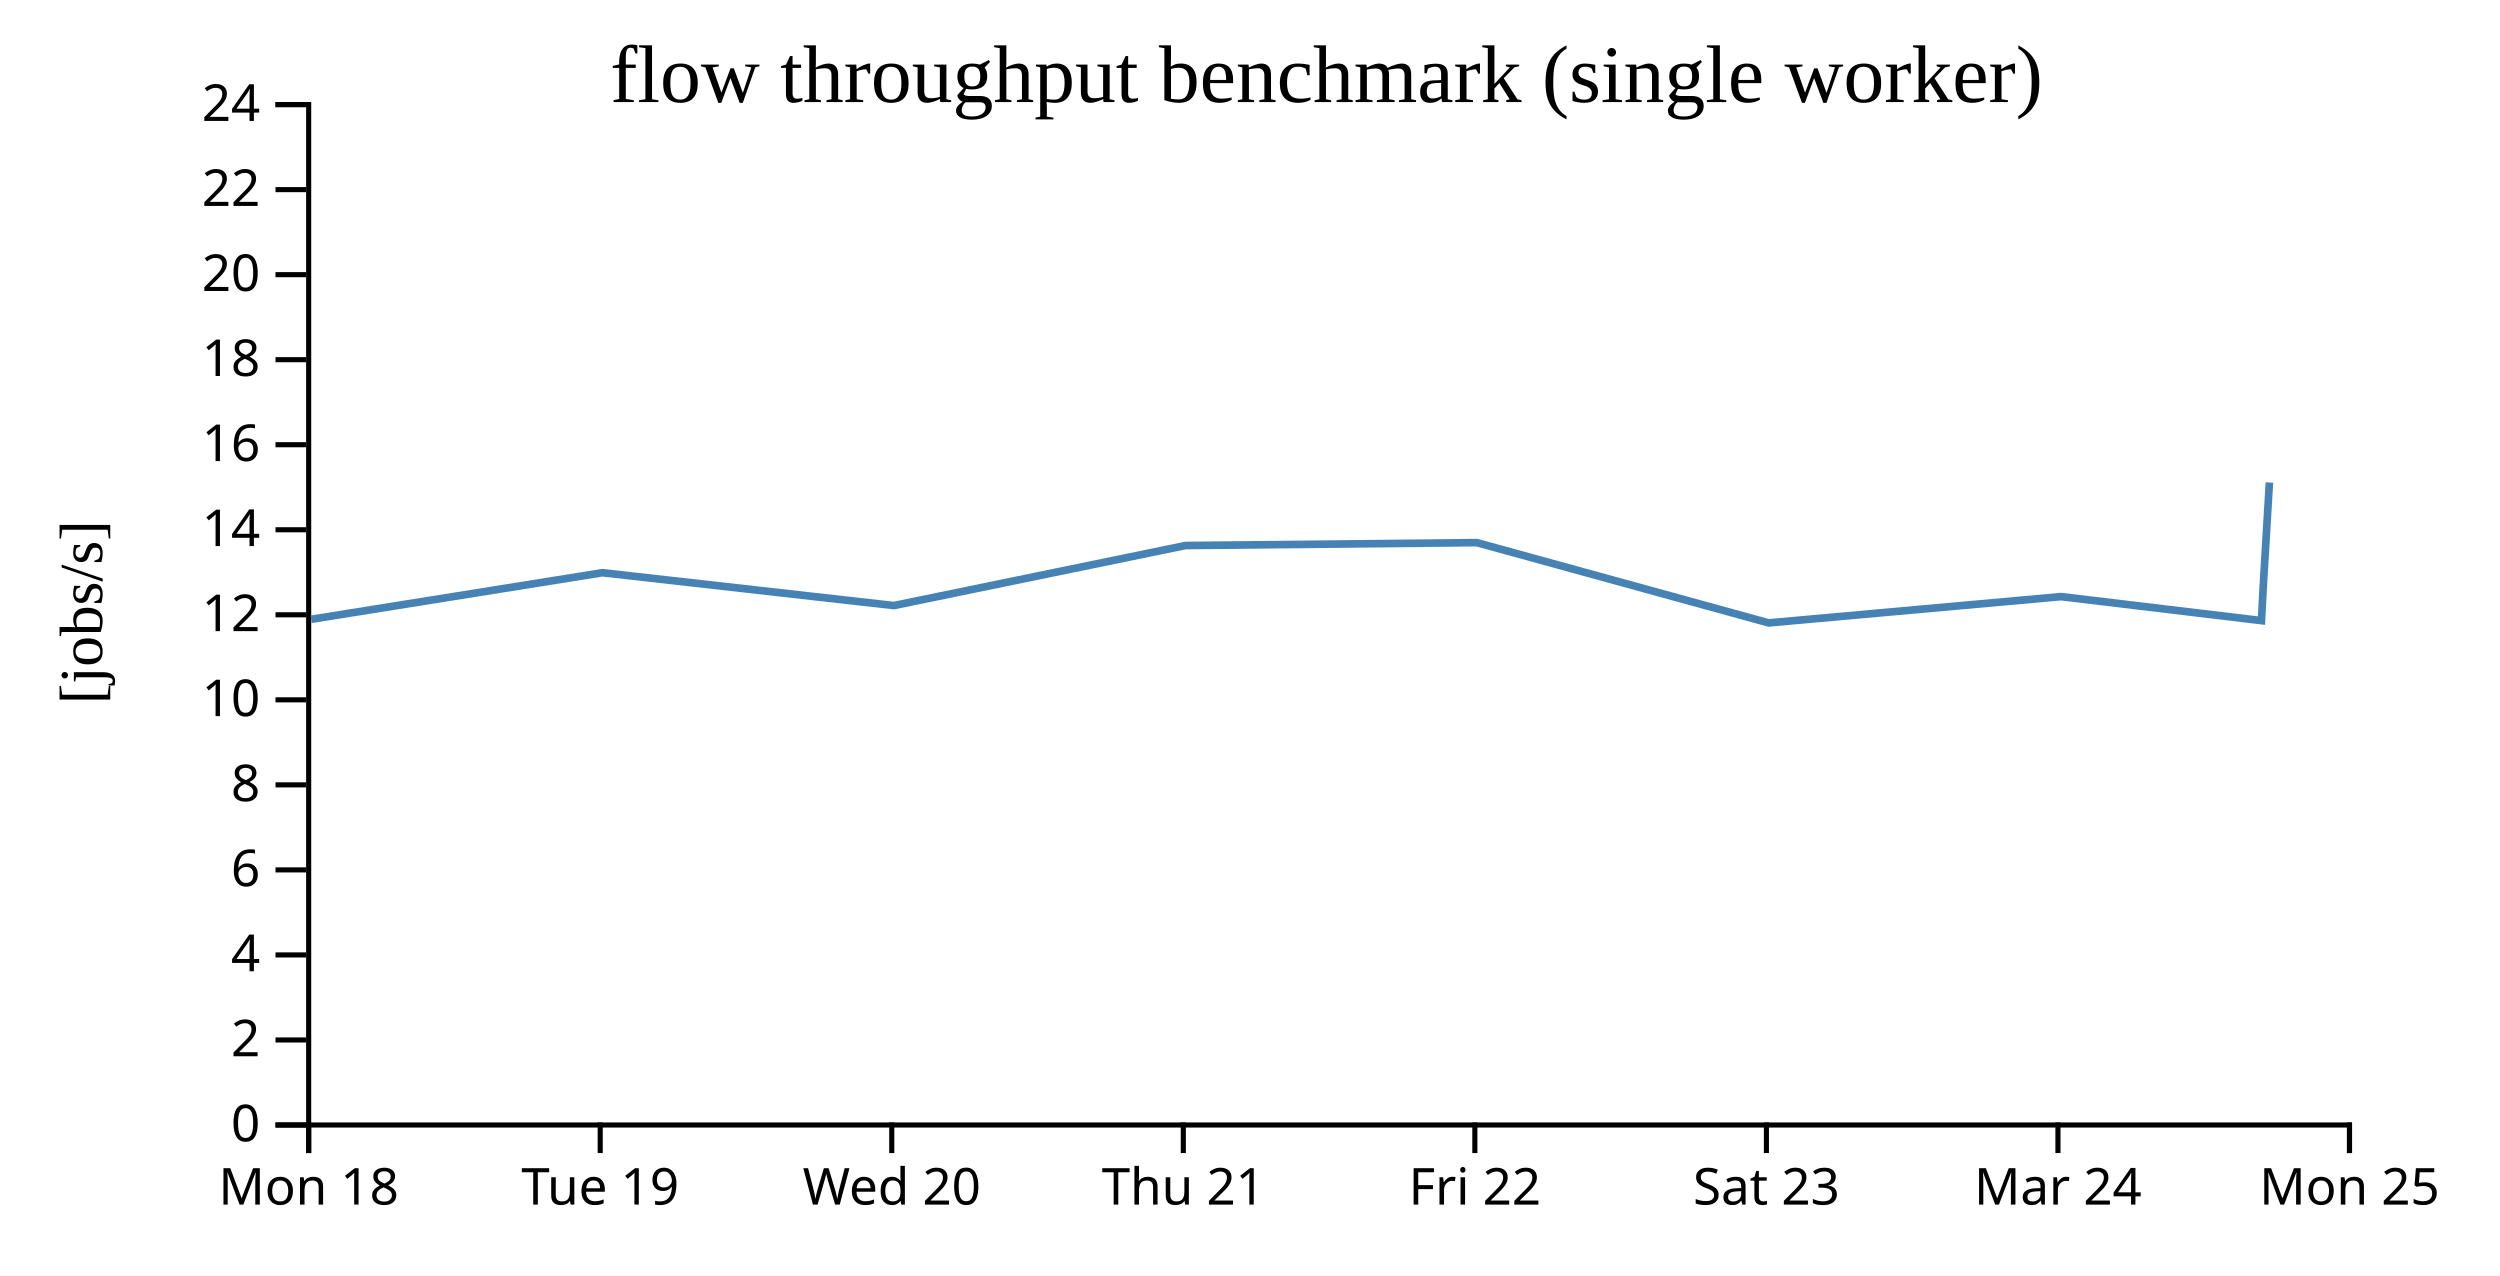
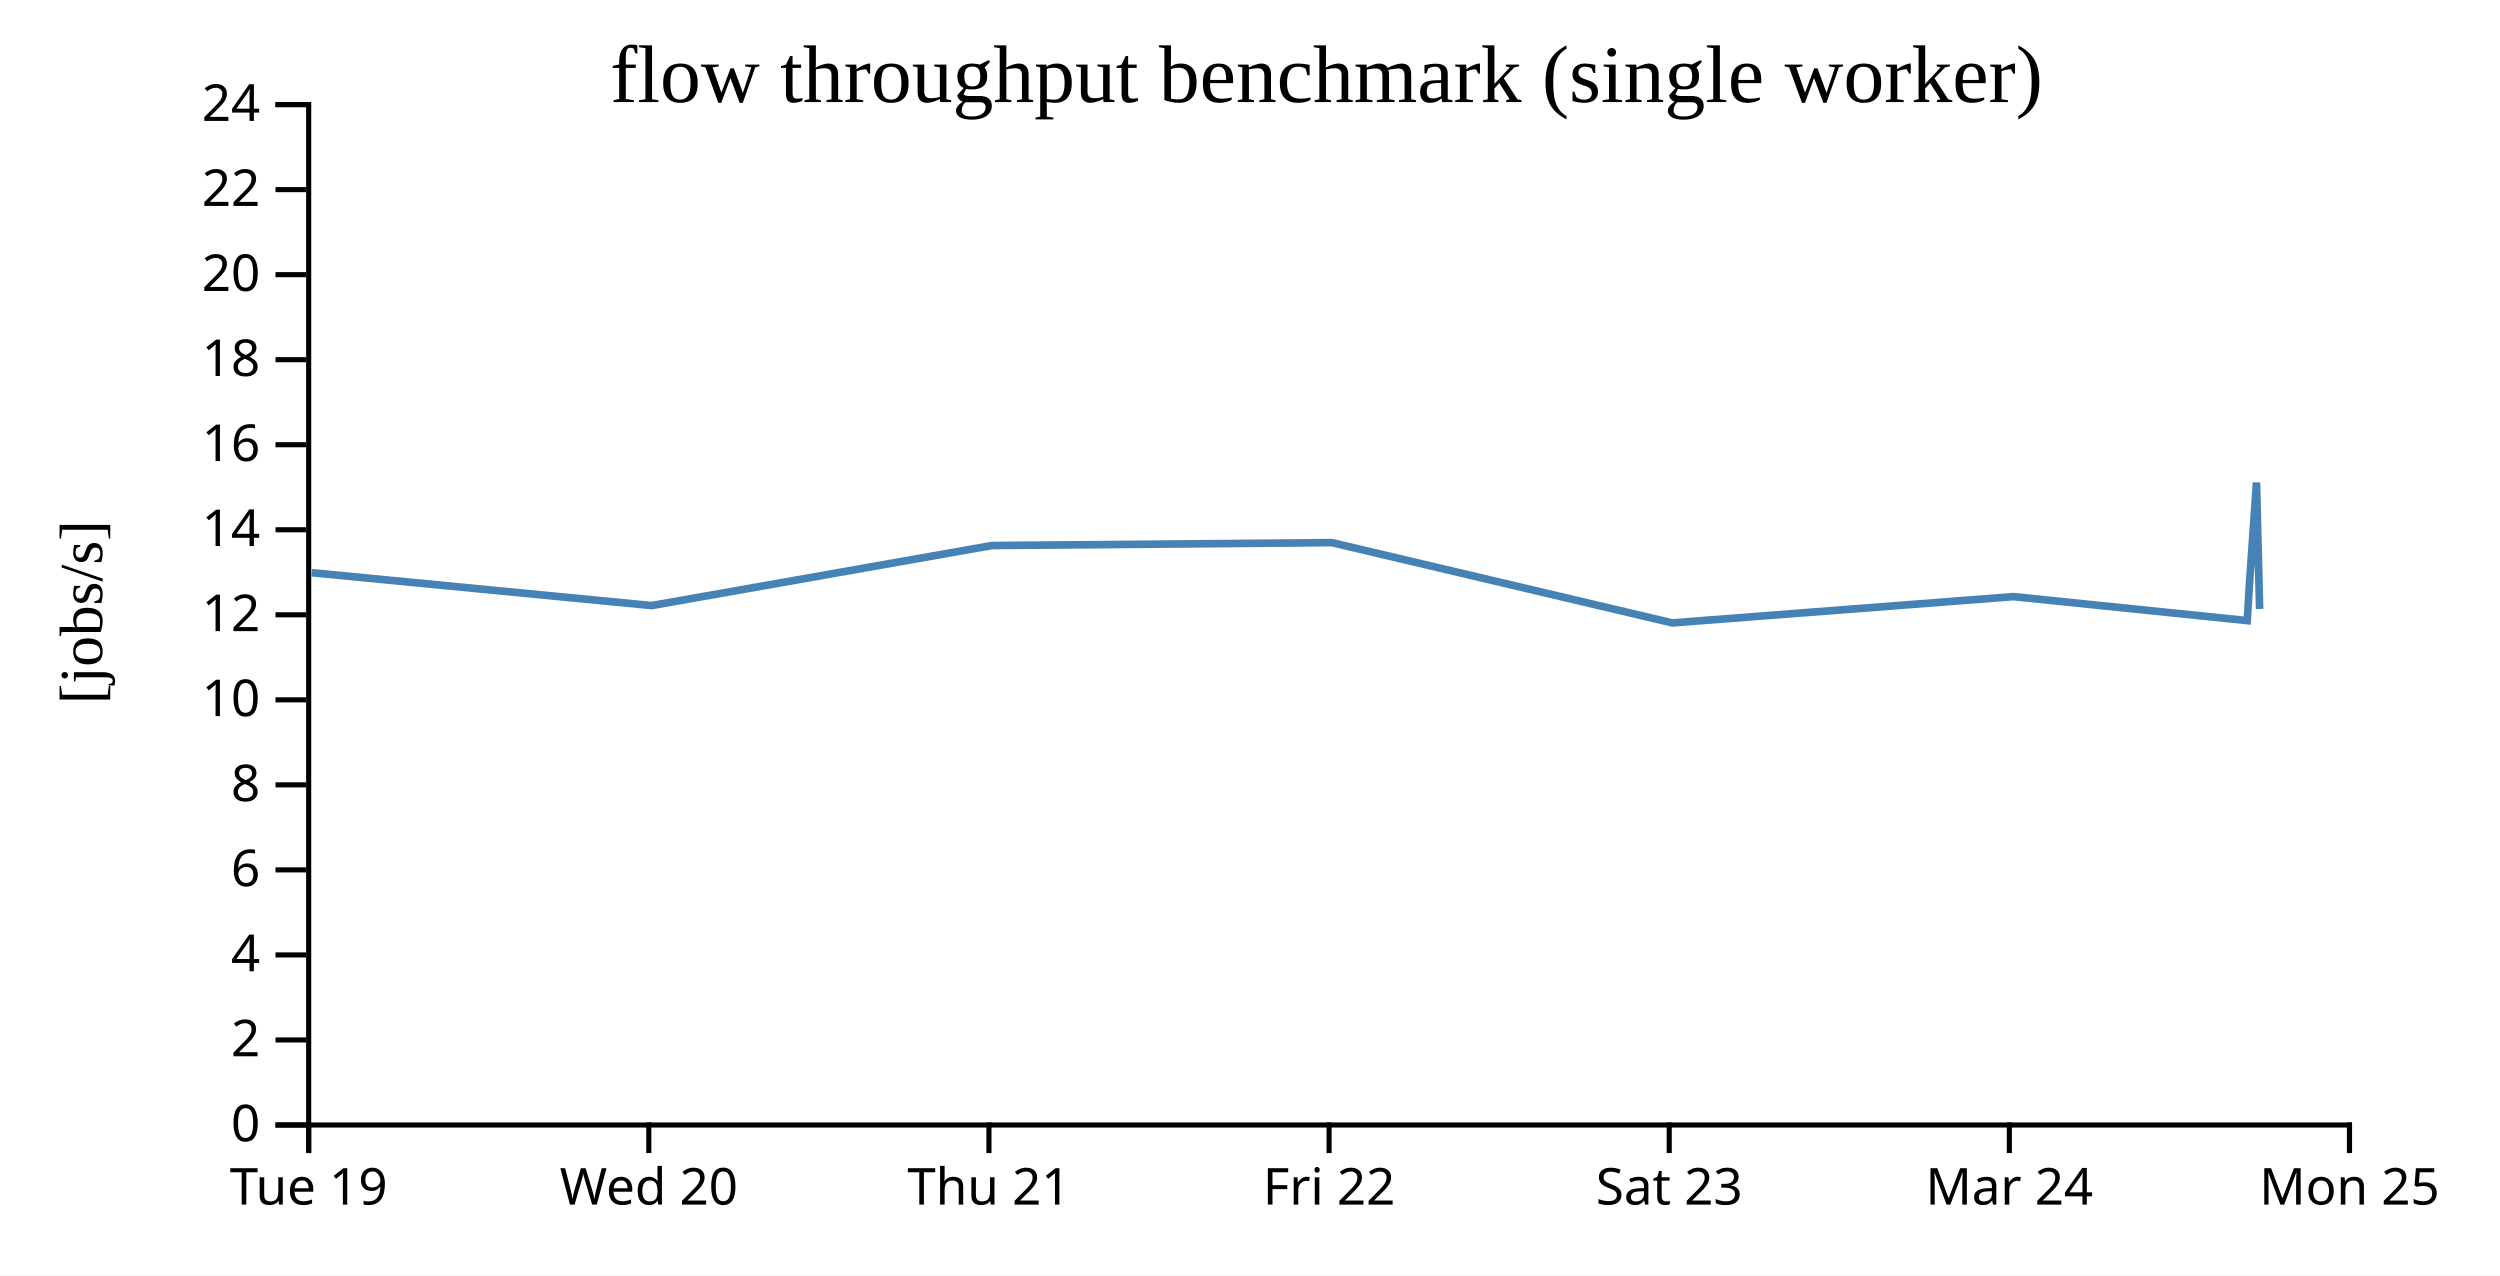
<svg xmlns="http://www.w3.org/2000/svg" width="490" height="250">
  <rect width="100%" height="100%" fill="white" />
  <g transform="translate(60,20)">
    <g transform="translate(0,200)" fill="none" font-size="10" font-family="sans-serif" text-anchor="middle">
      <path class="domain" stroke="currentColor" d="M0.5,6V0.5H400.5V6" />
      <g class="tick" opacity="1" transform="translate(0.5,0)">
        <line stroke="currentColor" y2="6" />
-         <text fill="currentColor" y="9" dy="0.71em">Mon 18</text>
-       </g>
-       <g class="tick" opacity="1" transform="translate(57.64286,0)">
-         <line stroke="currentColor" y2="6" />
        <text fill="currentColor" y="9" dy="0.71em">Tue 19</text>
      </g>
-       <g class="tick" opacity="1" transform="translate(114.7857,0)">
+       <g class="tick" opacity="1" transform="translate(67.16667,0)">
        <line stroke="currentColor" y2="6" />
        <text fill="currentColor" y="9" dy="0.71em">Wed 20</text>
      </g>
-       <g class="tick" opacity="1" transform="translate(171.9286,0)">
+       <g class="tick" opacity="1" transform="translate(133.8333,0)">
        <line stroke="currentColor" y2="6" />
        <text fill="currentColor" y="9" dy="0.71em">Thu 21</text>
      </g>
-       <g class="tick" opacity="1" transform="translate(229.0714,0)">
+       <g class="tick" opacity="1" transform="translate(200.5,0)">
        <line stroke="currentColor" y2="6" />
        <text fill="currentColor" y="9" dy="0.71em">Fri 22</text>
      </g>
-       <g class="tick" opacity="1" transform="translate(286.2143,0)">
+       <g class="tick" opacity="1" transform="translate(267.1667,0)">
        <line stroke="currentColor" y2="6" />
        <text fill="currentColor" y="9" dy="0.71em">Sat 23</text>
      </g>
-       <g class="tick" opacity="1" transform="translate(343.3571,0)">
+       <g class="tick" opacity="1" transform="translate(333.8333,0)">
        <line stroke="currentColor" y2="6" />
        <text fill="currentColor" y="9" dy="0.71em">Mar 24</text>
      </g>
      <g class="tick" opacity="1" transform="translate(400.5,0)">
        <line stroke="currentColor" y2="6" />
        <text fill="currentColor" y="9" dy="0.71em">Mon 25</text>
      </g>
    </g>
    <g fill="none" font-size="10" font-family="sans-serif" text-anchor="end">
      <path class="domain" stroke="currentColor" d="M-6,200.5H0.5V0.5H-6" />
      <g class="tick" opacity="1" transform="translate(0,200.5)">
        <line stroke="currentColor" x2="-6" />
        <text fill="currentColor" x="-9" dy="0.32em">0</text>
      </g>
      <g class="tick" opacity="1" transform="translate(0,183.8333)">
        <line stroke="currentColor" x2="-6" />
        <text fill="currentColor" x="-9" dy="0.32em">2</text>
      </g>
      <g class="tick" opacity="1" transform="translate(0,167.1667)">
        <line stroke="currentColor" x2="-6" />
        <text fill="currentColor" x="-9" dy="0.32em">4</text>
      </g>
      <g class="tick" opacity="1" transform="translate(0,150.5)">
        <line stroke="currentColor" x2="-6" />
        <text fill="currentColor" x="-9" dy="0.32em">6</text>
      </g>
      <g class="tick" opacity="1" transform="translate(0,133.8333)">
        <line stroke="currentColor" x2="-6" />
        <text fill="currentColor" x="-9" dy="0.32em">8</text>
      </g>
      <g class="tick" opacity="1" transform="translate(0,117.1667)">
        <line stroke="currentColor" x2="-6" />
        <text fill="currentColor" x="-9" dy="0.32em">10</text>
      </g>
      <g class="tick" opacity="1" transform="translate(0,100.5)">
        <line stroke="currentColor" x2="-6" />
        <text fill="currentColor" x="-9" dy="0.32em">12</text>
      </g>
      <g class="tick" opacity="1" transform="translate(0,83.83333)">
        <line stroke="currentColor" x2="-6" />
        <text fill="currentColor" x="-9" dy="0.32em">14</text>
      </g>
      <g class="tick" opacity="1" transform="translate(0,67.16667)">
        <line stroke="currentColor" x2="-6" />
        <text fill="currentColor" x="-9" dy="0.32em">16</text>
      </g>
      <g class="tick" opacity="1" transform="translate(0,50.5)">
        <line stroke="currentColor" x2="-6" />
        <text fill="currentColor" x="-9" dy="0.32em">18</text>
      </g>
      <g class="tick" opacity="1" transform="translate(0,33.83333)">
        <line stroke="currentColor" x2="-6" />
        <text fill="currentColor" x="-9" dy="0.32em">20</text>
      </g>
      <g class="tick" opacity="1" transform="translate(0,17.16667)">
        <line stroke="currentColor" x2="-6" />
        <text fill="currentColor" x="-9" dy="0.32em">22</text>
      </g>
      <g class="tick" opacity="1" transform="translate(0,0.5)">
        <line stroke="currentColor" x2="-6" />
        <text fill="currentColor" x="-9" dy="0.32em">24</text>
      </g>
    </g>
    <text text-anchor="middle" style="font-size: 12px" transform="rotate(-90)" y="-40" x="-100">[jobs/s]</text>
    <text text-anchor="middle" style="font-size: 16px" y="0" x="200">flow throughput benchmark (single worker)</text>
-     <path fill="none" stroke="steelblue" stroke-width="1.5" d="M0.982,101.385L58.067,92.251L115.193,98.69L172.338,86.923L229.456,86.355L286.652,102.09L343.966,96.936L383.247,101.641L383.591,95.004L384.805,74.574" />
+     <path fill="none" stroke="steelblue" stroke-width="1.5" d="M1.079,92.251L67.725,98.69L134.394,86.923L201.032,86.355L267.761,102.09L334.627,96.936L380.455,101.641L380.856,95.004L382.273,74.574L382.885,99.356" />
  </g>
</svg>
